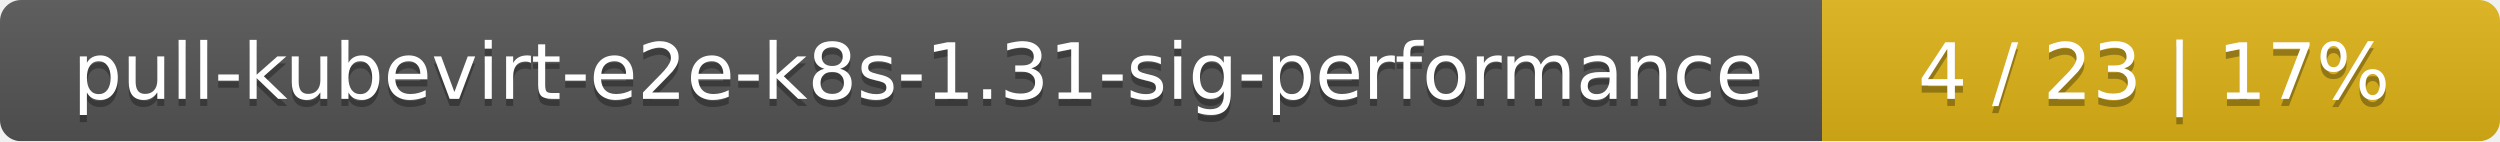
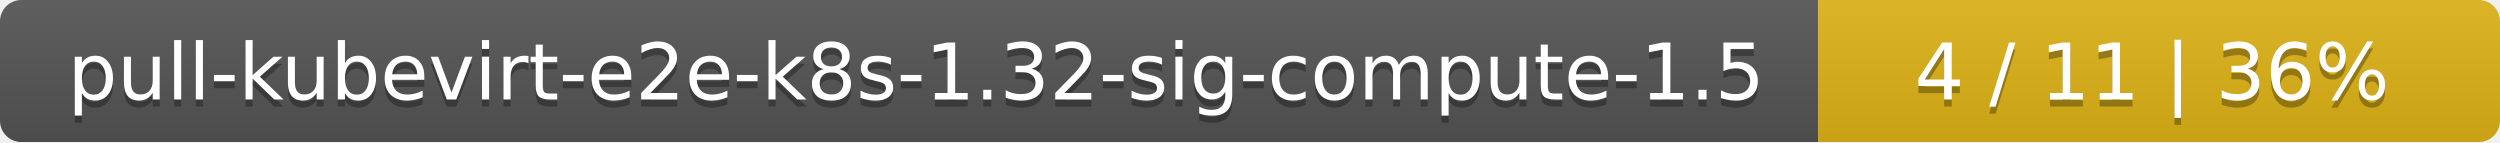
- <svg xmlns="http://www.w3.org/2000/svg" width="354" height="20">
+ <svg xmlns="http://www.w3.org/2000/svg" width="352" height="20">
  <linearGradient id="smooth" x2="0" y2="100%">
    <stop offset="0" stop-color="#bbb" stop-opacity=".1" />
    <stop offset="1" stop-opacity=".1" />
  </linearGradient>
  <mask id="round">
-     <rect width="354" height="20" rx="3" fill="#fff" />
+     <rect width="352" height="20" rx="3" fill="#fff" />
  </mask>
  <g mask="url(#round)">
-     <rect width="258" height="20" fill="#555" />
-     <rect x="258" width="96" height="20" fill="#dfb317" />
-     <rect width="354" height="20" fill="url(#smooth)" />
+     <rect width="256" height="20" fill="#555" />
+     <rect x="256" width="96" height="20" fill="#dfb317" />
+     <rect width="352" height="20" fill="url(#smooth)" />
  </g>
  <g fill="#fff" text-anchor="middle" font-family="DejaVu Sans,Verdana,Geneva,sans-serif" font-size="11">
-     <text x="130" y="15" fill="#010101" fill-opacity=".3">pull-kubevirt-e2e-k8s-1.31-sig-performance</text>
-     <text x="130" y="14">pull-kubevirt-e2e-k8s-1.31-sig-performance</text>
-     <text x="305" y="15" fill="#010101" fill-opacity=".3">4 / 23    |    17%</text>
-     <text x="305" y="14">4 / 23    |    17%</text>
+     <text x="129" y="15" fill="#010101" fill-opacity=".3">pull-kubevirt-e2e-k8s-1.32-sig-compute-1.5</text>
+     <text x="129" y="14">pull-kubevirt-e2e-k8s-1.32-sig-compute-1.5</text>
+     <text x="303" y="15" fill="#010101" fill-opacity=".3">4 / 11    |    36%</text>
+     <text x="303" y="14">4 / 11    |    36%</text>
  </g>
</svg>
